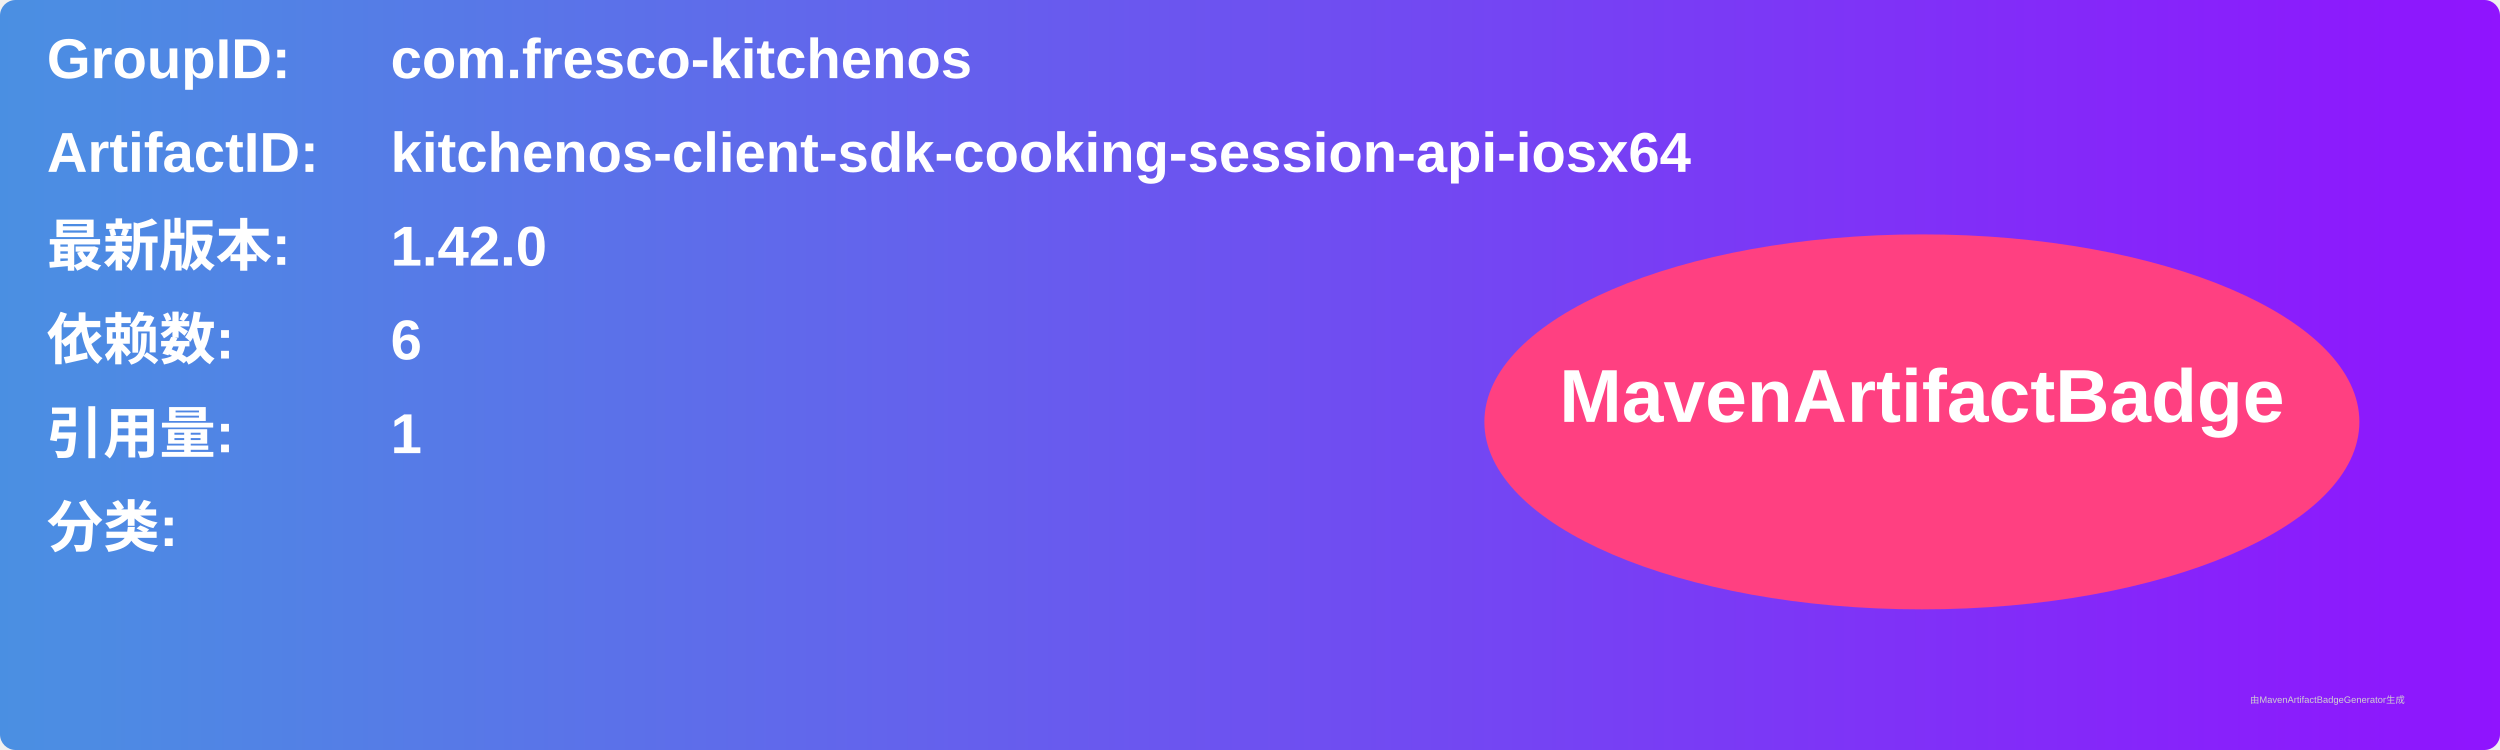
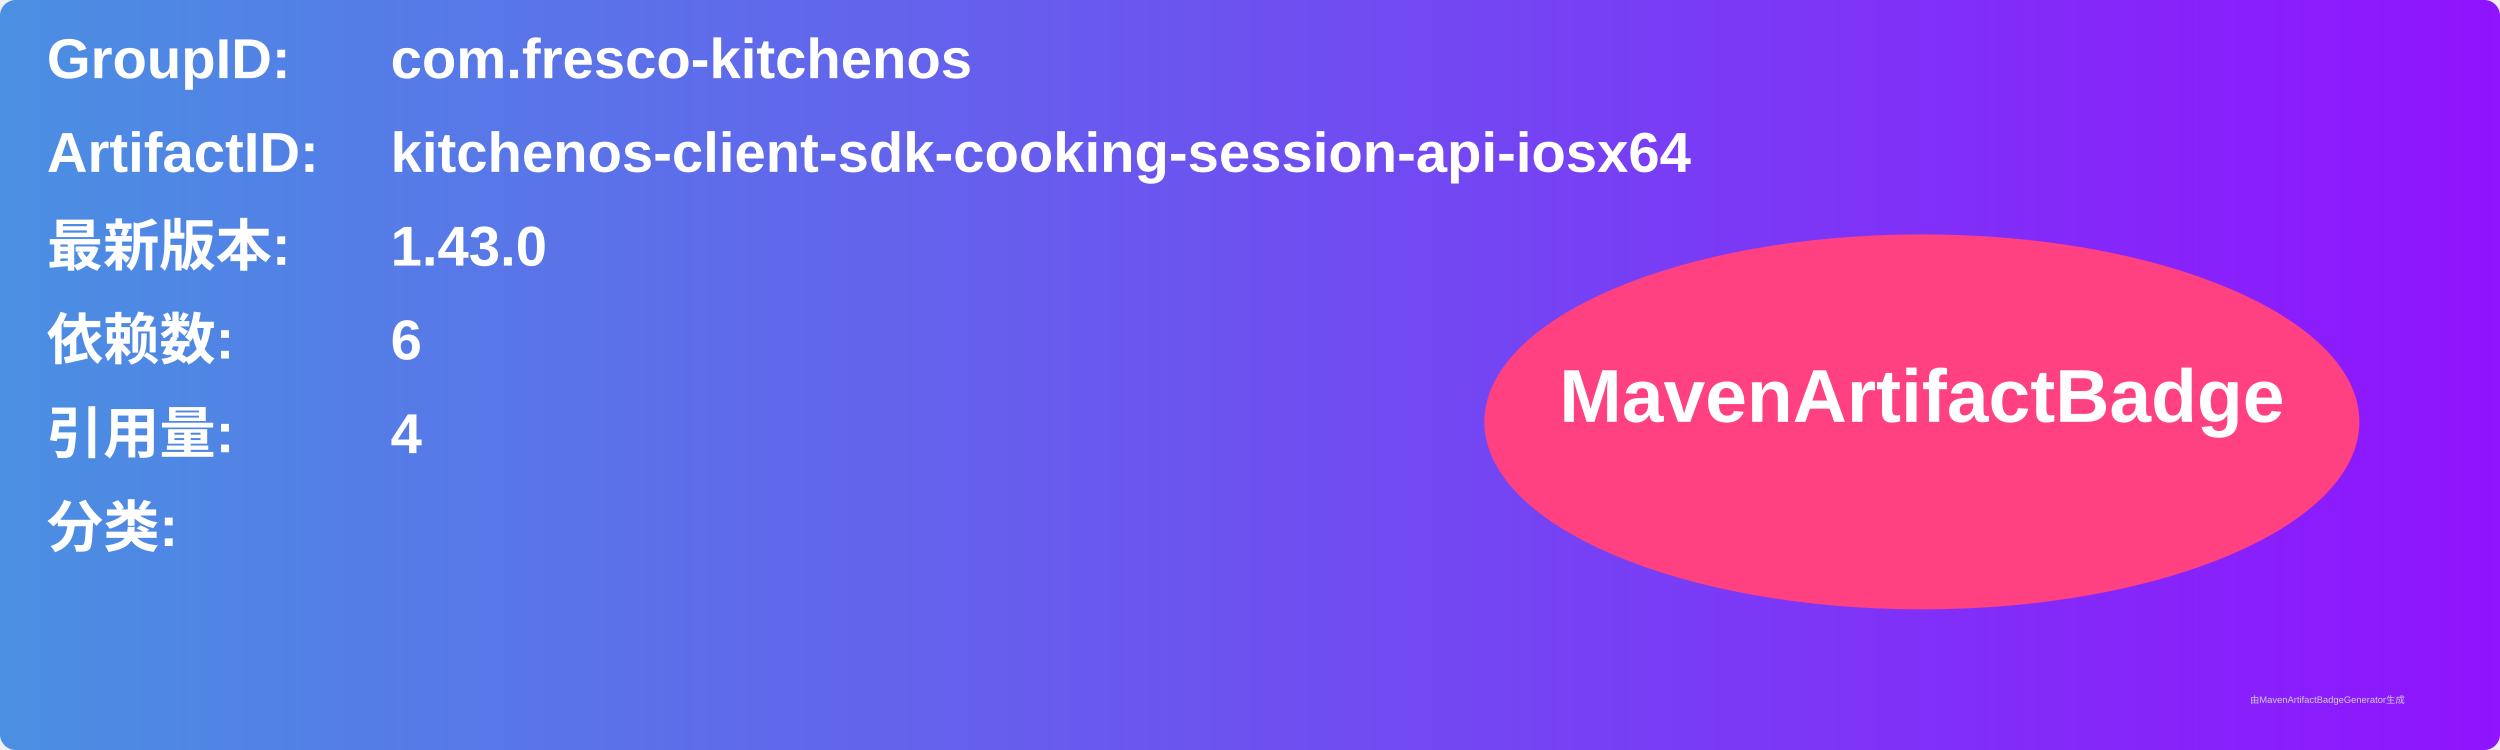
<svg xmlns="http://www.w3.org/2000/svg" width="800" height="240" viewBox="0 0 800 240">
  <linearGradient id="grad" x1="0%" y1="0%" x2="100%" y2="0%">
    <stop offset="0%" stop-color="#4a90e2" />
    <stop offset="100%" stop-color="#9013fe" />
  </linearGradient>
  <rect width="100%" height="100%" rx="5" ry="5" fill="url(#grad)" />
  <g transform="translate(15, 15)">
    <text x="0" y="10" font-family="Arial" font-size="18" fill="white" font-weight="bold" width="260">GroupID:</text>
    <text x="110" y="10" font-family="Arial" font-size="18" fill="white" font-weight="bold" width="460">com.fresco-kitchenos</text>
    <text x="0" y="40" font-family="Arial" font-size="18" fill="white" font-weight="bold" width="260">ArtifactID:</text>
    <text x="110" y="40" font-family="Arial" font-size="18" fill="white" font-weight="bold" width="460">kitchenos-client-sdk-cooking-session-api-iosx64</text>
    <text x="0" y="70" font-family="Arial" font-size="18" fill="white" font-weight="bold">最新版本:</text>
    <text x="110" y="70" font-family="Arial" font-size="18" fill="white" font-weight="bold">
-       <tspan font-weight="bold">1.42.0</tspan>
+       <tspan font-weight="bold">1.43.0</tspan>
    </text>
    <text x="0" y="100" font-family="Arial" font-size="18" fill="white" font-weight="bold">依赖数: </text>
    <text x="110" y="100" font-family="Arial" font-size="18" fill="white">
      <tspan font-weight="bold">6</tspan>
    </text>
    <text x="0" y="130" font-family="Arial" font-size="18" fill="white" font-weight="bold">引用量: </text>
    <text x="110" y="130" font-family="Arial" font-size="18" fill="white">
-       <tspan font-weight="bold">1</tspan>
+       <tspan font-weight="bold">4</tspan>
    </text>
    <text x="0" y="160" font-family="Arial" font-size="18" fill="white" font-weight="bold">分类:</text>
    <text x="10" y="190" font-family="Arial" font-size="10" fill="white">
      <tspan font-weight="bold" />
    </text>
    <ellipse cx="600" cy="120" rx="140" ry="60" fill="#ff4081" />
    <text x="600" y="120" text-anchor="middle" font-family="Arial" font-size="24" fill="white" font-weight="bold">MavenArtifactBadge</text>
  </g>
  <text x="720" y="225" font-family="Arial" font-size="3" fill="#d0d0d0">由MavenArtifactBadgeGenerator生成</text>
</svg>
